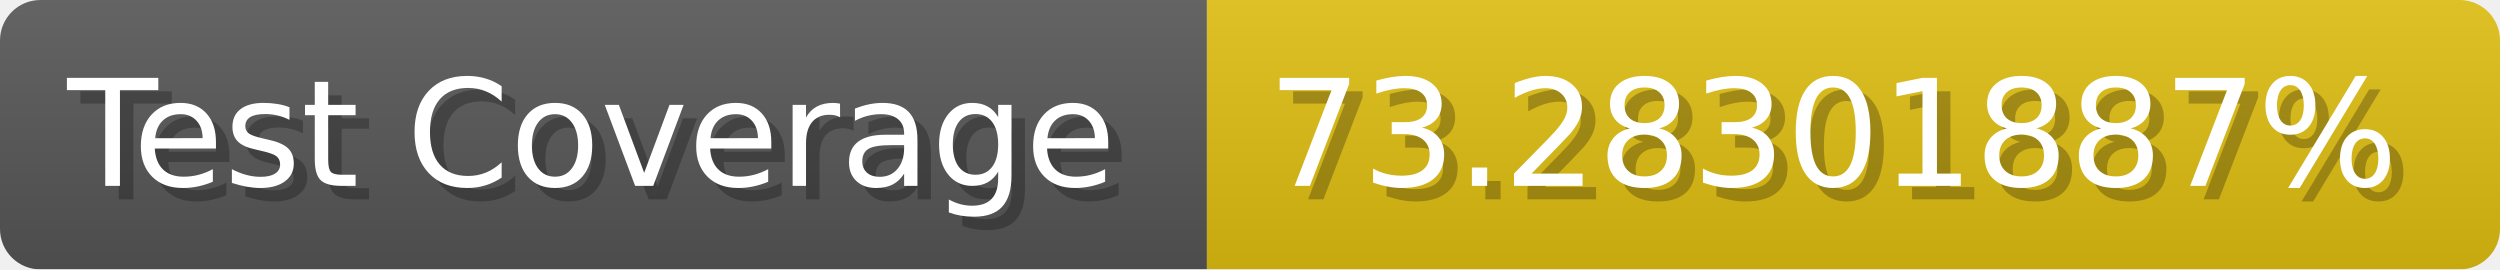
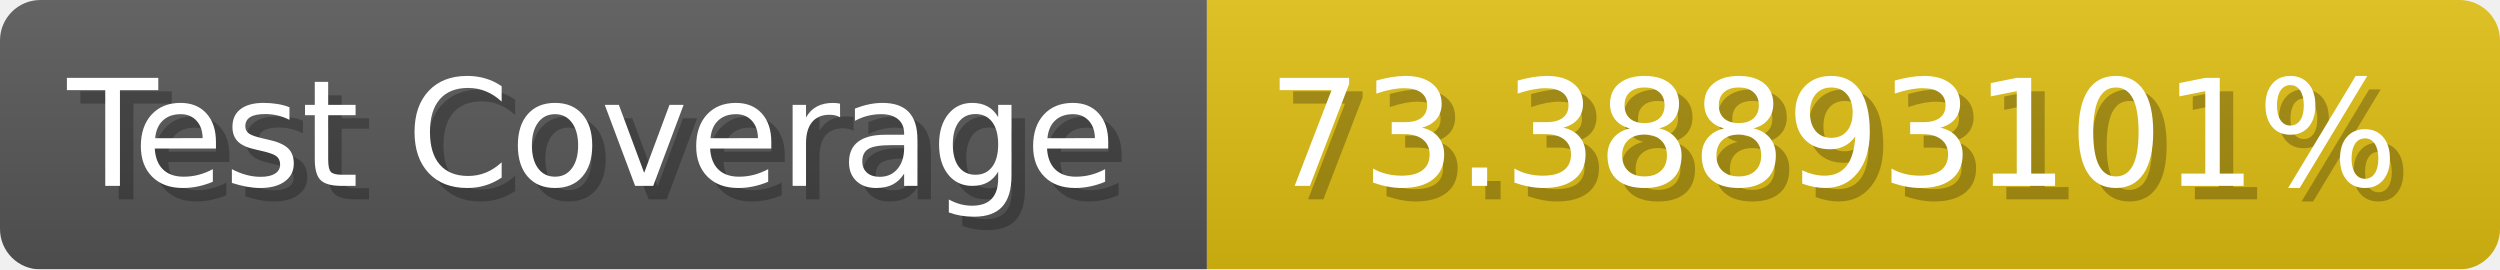
- <svg xmlns="http://www.w3.org/2000/svg" width="185.6" height="20" viewBox="0 0 1856 200" role="img" aria-label="Test Coverage: 73.28301887%">
+ <svg xmlns="http://www.w3.org/2000/svg" width="185.6" height="20" viewBox="0 0 1856 200" role="img" aria-label="Test Coverage: 73.38893101%">
  <linearGradient id="a" x2="0" y2="100%">
    <stop offset="0" stop-opacity=".1" stop-color="#EEE" />
    <stop offset="1" stop-opacity=".1" />
  </linearGradient>
  <mask id="m">
    <rect width="1856" height="200" rx="30" fill="#FFF" />
  </mask>
  <g mask="url(#m)">
    <rect width="896" height="200" fill="#555" />
    <rect width="960" height="200" fill="#DB1" x="896" />
    <rect width="1856" height="200" fill="url(#a)" />
  </g>
  <g aria-hidden="true" fill="#fff" text-anchor="start" font-family="Verdana,DejaVu Sans,sans-serif" font-size="110">
    <text x="60" y="148" textLength="796" fill="#000" opacity="0.25">Test Coverage</text>
    <text x="50" y="138" textLength="796">Test Coverage</text>
-     <text x="951" y="148" textLength="860" fill="#000" opacity="0.25">73.28301887%</text>
-     <text x="941" y="138" textLength="860">73.28301887%</text>
+     <text x="951" y="148" textLength="860" fill="#000" opacity="0.25">73.38893101%</text>
+     <text x="941" y="138" textLength="860">73.38893101%</text>
  </g>
</svg>
